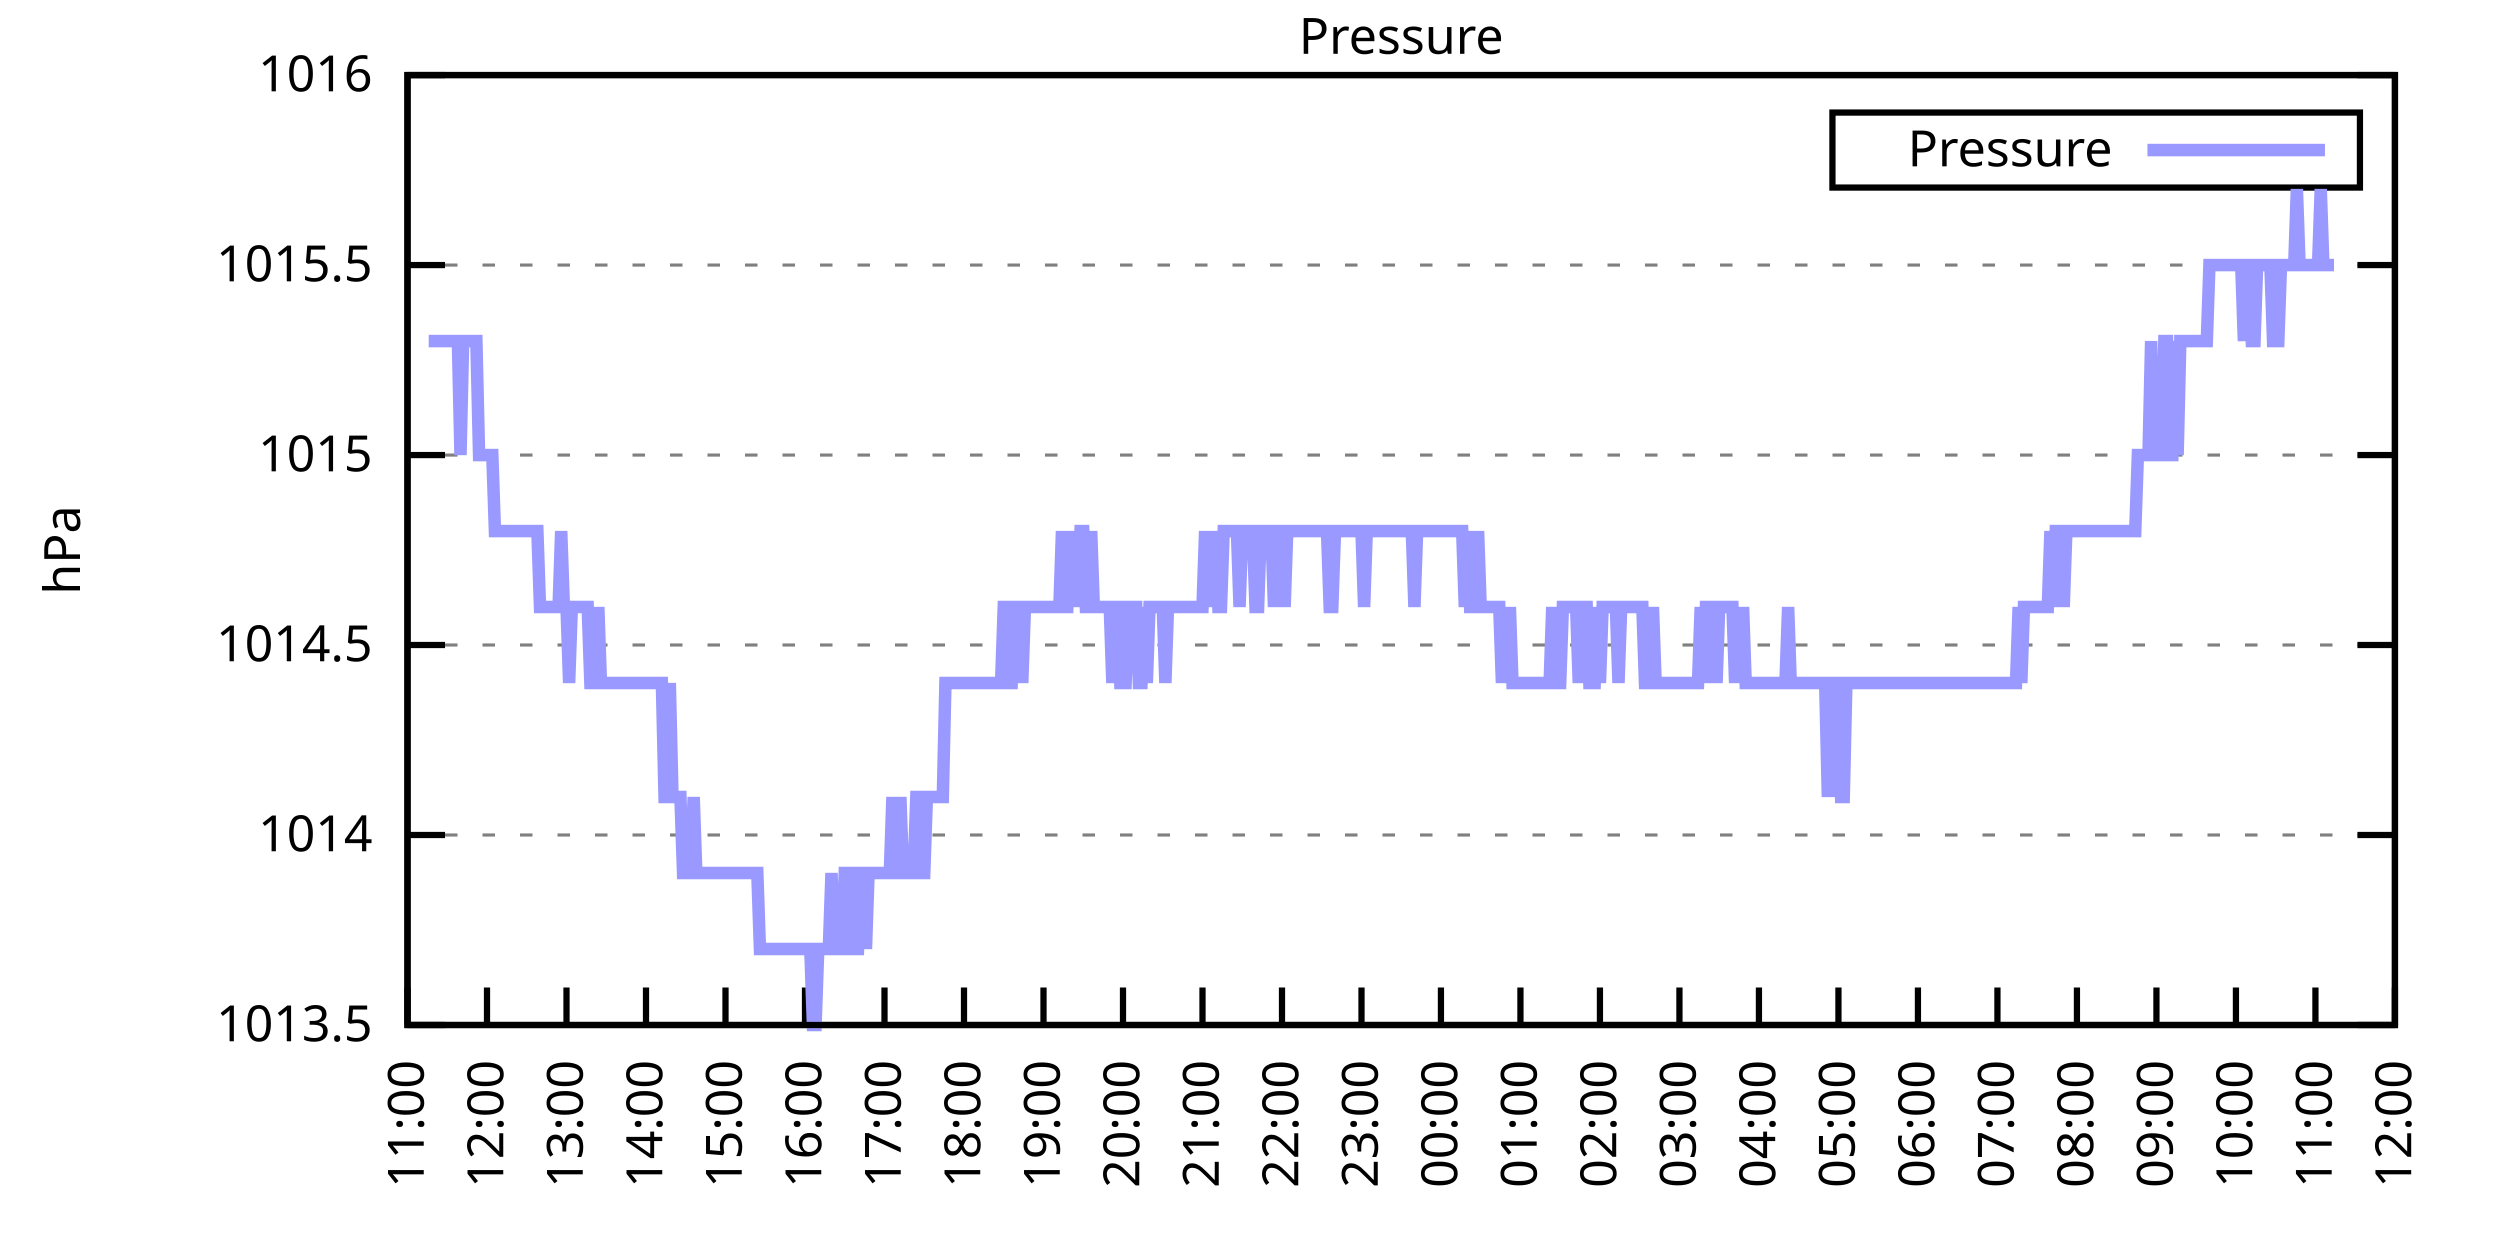
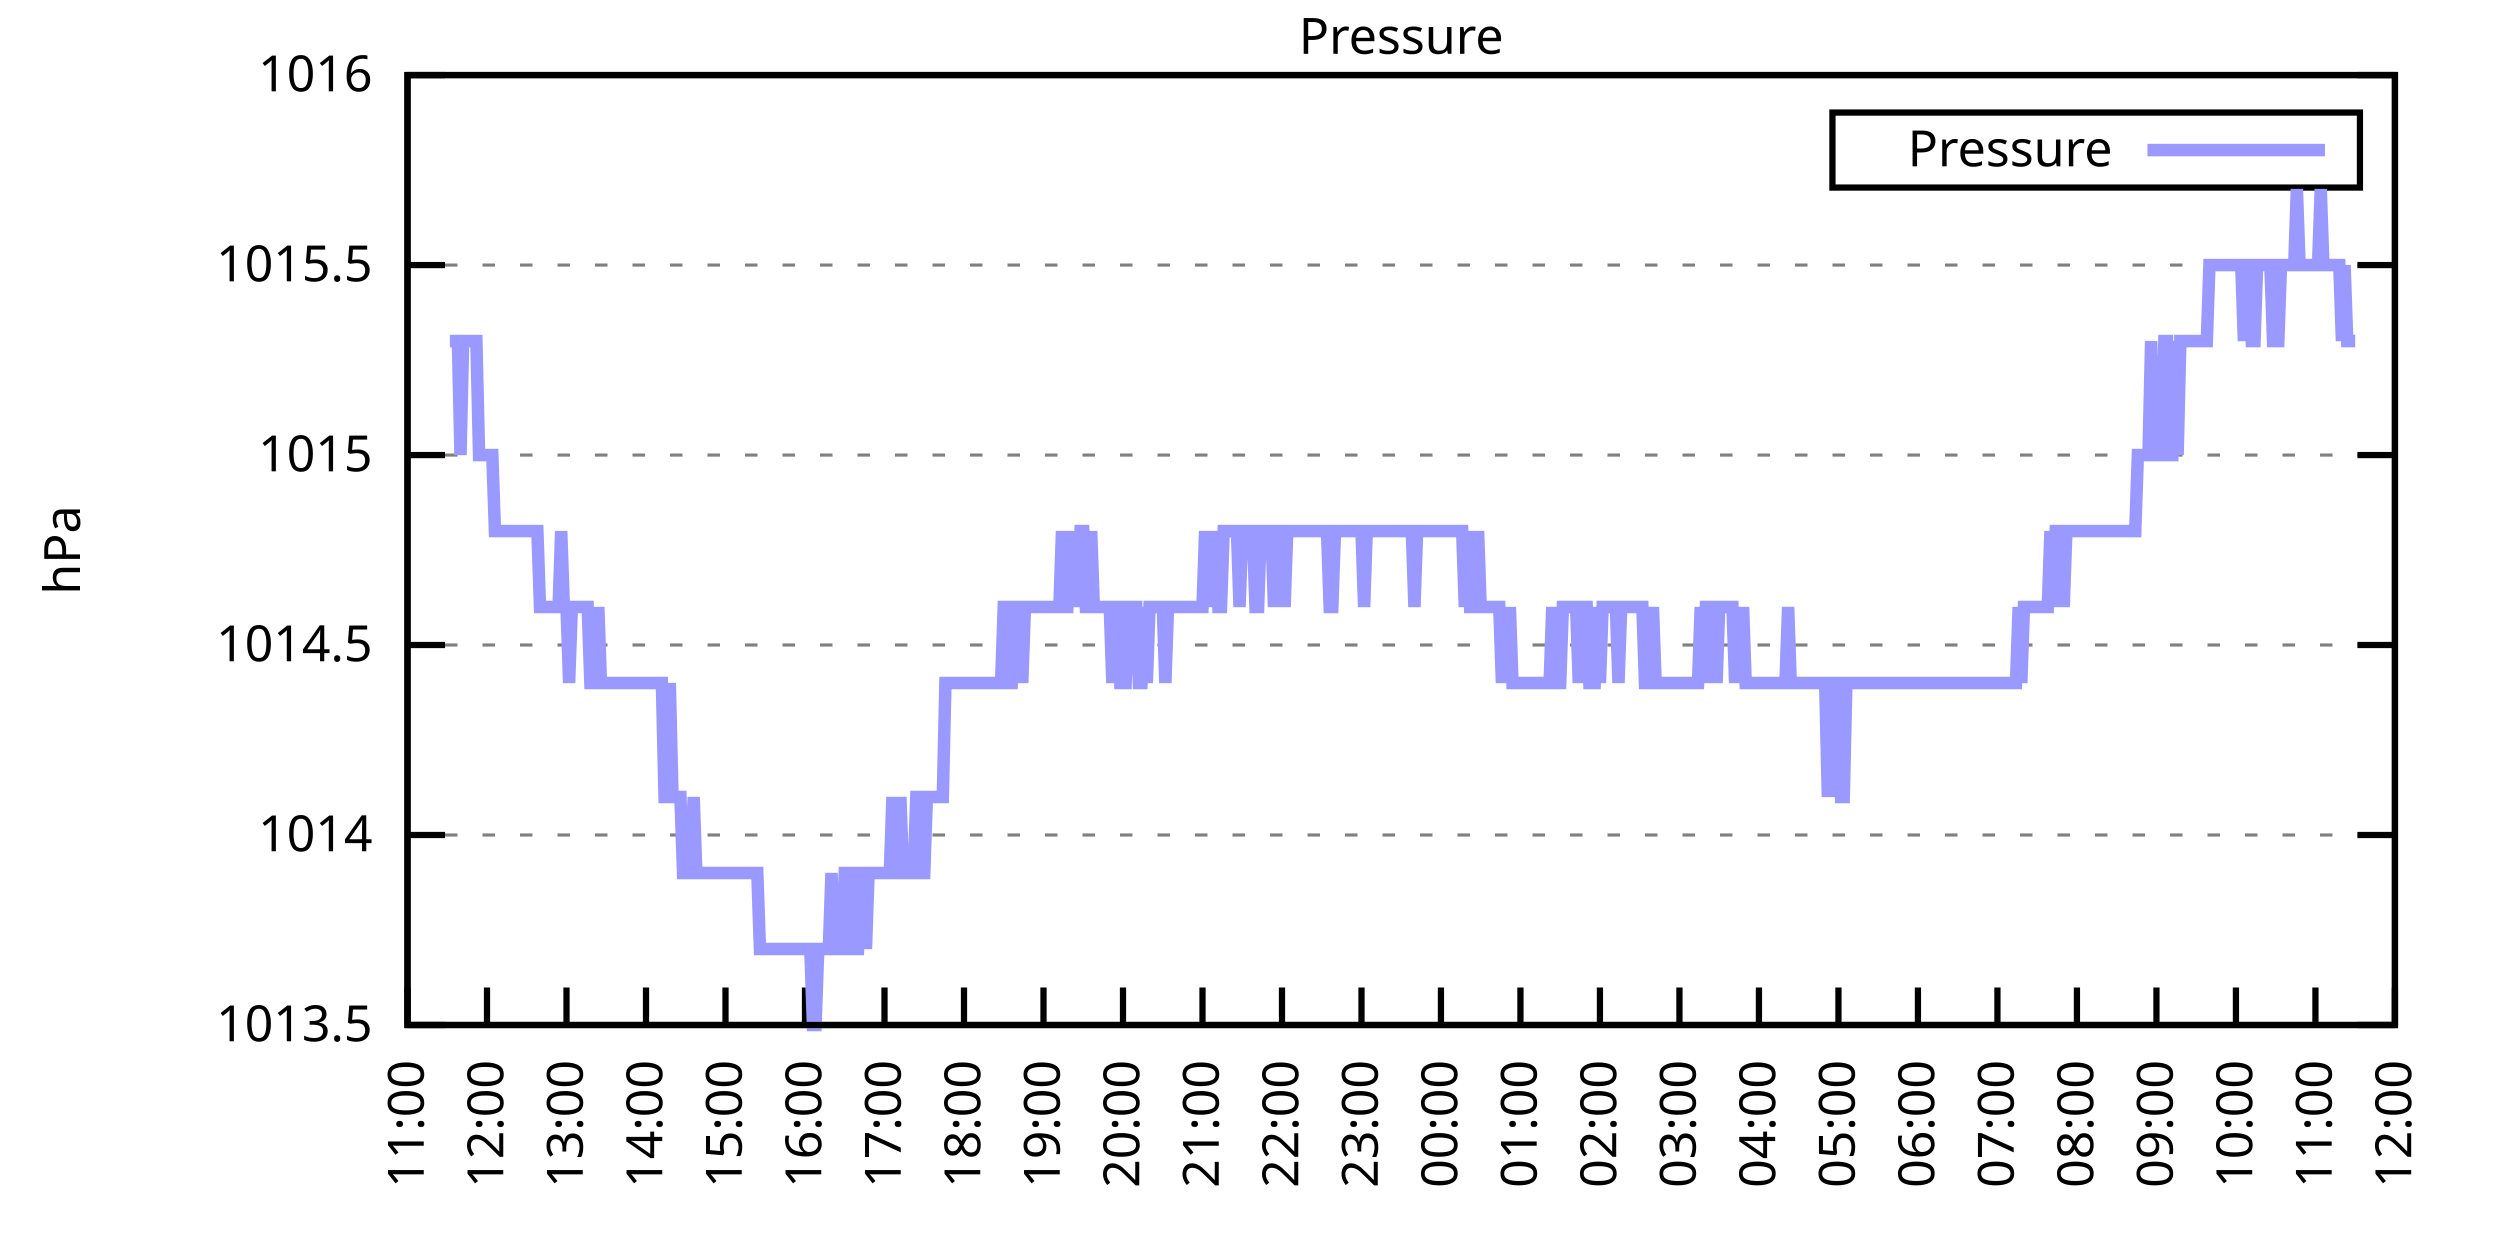
<svg xmlns="http://www.w3.org/2000/svg" xmlns:xlink="http://www.w3.org/1999/xlink" width="400" height="200" viewBox="0 0 400 200">
  <g id="gnuplot_canvas">
    <rect x="0" y="0" width="400" height="200" fill="none" />
    <defs>
      <circle id="gpDot" r="0.5" stroke-width="0.5" stroke="currentColor" />
      <path id="gpPt0" stroke-width="0.333" stroke="currentColor" d="M-1,0 h2 M0,-1 v2" />
      <path id="gpPt1" stroke-width="0.333" stroke="currentColor" d="M-1,-1 L1,1 M1,-1 L-1,1" />
      <path id="gpPt2" stroke-width="0.333" stroke="currentColor" d="M-1,0 L1,0 M0,-1 L0,1 M-1,-1 L1,1 M-1,1 L1,-1" />
      <rect id="gpPt3" stroke-width="0.333" stroke="currentColor" x="-1" y="-1" width="2" height="2" />
      <rect id="gpPt4" stroke-width="0.333" stroke="currentColor" fill="currentColor" x="-1" y="-1" width="2" height="2" />
      <circle id="gpPt5" stroke-width="0.333" stroke="currentColor" cx="0" cy="0" r="1" />
      <use xlink:href="#gpPt5" id="gpPt6" fill="currentColor" stroke="none" />
      <path id="gpPt7" stroke-width="0.333" stroke="currentColor" d="M0,-1.33 L-1.33,0.67 L1.33,0.67 z" />
      <use xlink:href="#gpPt7" id="gpPt8" fill="currentColor" stroke="none" />
      <use xlink:href="#gpPt7" id="gpPt9" stroke="currentColor" transform="rotate(180)" />
      <use xlink:href="#gpPt9" id="gpPt10" fill="currentColor" stroke="none" />
      <use xlink:href="#gpPt3" id="gpPt11" stroke="currentColor" transform="rotate(45)" />
      <use xlink:href="#gpPt11" id="gpPt12" fill="currentColor" stroke="none" />
      <path id="gpPt13" stroke-width="0.333" stroke="currentColor" d="M0,1.330 L1.265,0.411 L0.782,-1.067 L-0.782,-1.076 L-1.265,0.411 z" />
      <use xlink:href="#gpPt13" id="gpPt14" fill="currentColor" stroke="none" />
      <filter id="textbox" filterUnits="objectBoundingBox" x="0" y="0" height="1" width="1">
        <feFlood flood-color="white" flood-opacity="1" result="bgnd" />
        <feComposite in="SourceGraphic" in2="bgnd" operator="atop" />
      </filter>
      <filter id="greybox" filterUnits="objectBoundingBox" x="0" y="0" height="1" width="1">
        <feFlood flood-color="lightgrey" flood-opacity="1" result="grey" />
        <feComposite in="SourceGraphic" in2="grey" operator="atop" />
      </filter>
    </defs>
    <g fill="none" color="white" stroke="currentColor" stroke-width="1.00" stroke-linecap="butt" stroke-linejoin="miter">
</g>
    <g fill="none" color="black" stroke="currentColor" stroke-width="1.00" stroke-linecap="butt" stroke-linejoin="miter">
      <g stroke="none" shape-rendering="crispEdges">
        <polygon fill="rgb(255, 255, 255)" points="65.20,164.00 383.18,164.00 383.18,12.02 65.20,12.02 " />
      </g>
    </g>
    <g fill="none" color="black" stroke="currentColor" stroke-width="1.00" stroke-linecap="butt" stroke-linejoin="miter">
</g>
    <g fill="none" color="black" stroke="black" stroke-width="0.50" stroke-linecap="butt" stroke-linejoin="miter">
</g>
    <g fill="none" color="gray" stroke="currentColor" stroke-width="0.50" stroke-linecap="butt" stroke-linejoin="miter">
      <path stroke="gray" stroke-dasharray="2,4" class="gridline" d="M65.20,164.00 L383.19,164.00  " />
    </g>
    <g fill="none" color="gray" stroke="gray" stroke-width="1.00" stroke-linecap="butt" stroke-linejoin="miter">
</g>
    <g fill="none" color="black" stroke="currentColor" stroke-width="1.00" stroke-linecap="butt" stroke-linejoin="miter">
      <path stroke="black" d="M65.20,164.00 L71.20,164.00 M383.19,164.00 L377.19,164.00  " />
      <g transform="translate(59.60,166.60)" stroke="none" fill="black" font-family="Sans" font-size="8.00" text-anchor="end">
        <text>
          <tspan font-family="Sans"> 1013.5</tspan>
        </text>
      </g>
    </g>
    <g fill="none" color="black" stroke="currentColor" stroke-width="1.00" stroke-linecap="butt" stroke-linejoin="miter">
</g>
    <g fill="none" color="black" stroke="black" stroke-width="0.50" stroke-linecap="butt" stroke-linejoin="miter">
</g>
    <g fill="none" color="gray" stroke="currentColor" stroke-width="0.50" stroke-linecap="butt" stroke-linejoin="miter">
      <path stroke="gray" stroke-dasharray="2,4" class="gridline" d="M65.20,133.60 L383.19,133.60  " />
    </g>
    <g fill="none" color="gray" stroke="gray" stroke-width="1.00" stroke-linecap="butt" stroke-linejoin="miter">
</g>
    <g fill="none" color="black" stroke="currentColor" stroke-width="1.00" stroke-linecap="butt" stroke-linejoin="miter">
      <path stroke="black" d="M65.20,133.60 L71.20,133.60 M383.19,133.60 L377.19,133.60  " />
      <g transform="translate(59.60,136.20)" stroke="none" fill="black" font-family="Sans" font-size="8.00" text-anchor="end">
        <text>
          <tspan font-family="Sans"> 1014</tspan>
        </text>
      </g>
    </g>
    <g fill="none" color="black" stroke="currentColor" stroke-width="1.00" stroke-linecap="butt" stroke-linejoin="miter">
</g>
    <g fill="none" color="black" stroke="black" stroke-width="0.50" stroke-linecap="butt" stroke-linejoin="miter">
</g>
    <g fill="none" color="gray" stroke="currentColor" stroke-width="0.50" stroke-linecap="butt" stroke-linejoin="miter">
      <path stroke="gray" stroke-dasharray="2,4" class="gridline" d="M65.20,103.20 L383.19,103.20  " />
    </g>
    <g fill="none" color="gray" stroke="gray" stroke-width="1.00" stroke-linecap="butt" stroke-linejoin="miter">
</g>
    <g fill="none" color="black" stroke="currentColor" stroke-width="1.00" stroke-linecap="butt" stroke-linejoin="miter">
      <path stroke="black" d="M65.20,103.20 L71.20,103.20 M383.19,103.20 L377.19,103.20  " />
      <g transform="translate(59.60,105.80)" stroke="none" fill="black" font-family="Sans" font-size="8.00" text-anchor="end">
        <text>
          <tspan font-family="Sans"> 1014.5</tspan>
        </text>
      </g>
    </g>
    <g fill="none" color="black" stroke="currentColor" stroke-width="1.00" stroke-linecap="butt" stroke-linejoin="miter">
</g>
    <g fill="none" color="black" stroke="black" stroke-width="0.50" stroke-linecap="butt" stroke-linejoin="miter">
</g>
    <g fill="none" color="gray" stroke="currentColor" stroke-width="0.50" stroke-linecap="butt" stroke-linejoin="miter">
      <path stroke="gray" stroke-dasharray="2,4" class="gridline" d="M65.20,72.81 L383.19,72.81  " />
    </g>
    <g fill="none" color="gray" stroke="gray" stroke-width="1.00" stroke-linecap="butt" stroke-linejoin="miter">
</g>
    <g fill="none" color="black" stroke="currentColor" stroke-width="1.00" stroke-linecap="butt" stroke-linejoin="miter">
      <path stroke="black" d="M65.20,72.81 L71.20,72.81 M383.19,72.81 L377.19,72.81  " />
      <g transform="translate(59.60,75.41)" stroke="none" fill="black" font-family="Sans" font-size="8.00" text-anchor="end">
        <text>
          <tspan font-family="Sans"> 1015</tspan>
        </text>
      </g>
    </g>
    <g fill="none" color="black" stroke="currentColor" stroke-width="1.00" stroke-linecap="butt" stroke-linejoin="miter">
</g>
    <g fill="none" color="black" stroke="black" stroke-width="0.50" stroke-linecap="butt" stroke-linejoin="miter">
</g>
    <g fill="none" color="gray" stroke="currentColor" stroke-width="0.50" stroke-linecap="butt" stroke-linejoin="miter">
      <path stroke="gray" stroke-dasharray="2,4" class="gridline" d="M65.20,42.41 L383.19,42.41  " />
    </g>
    <g fill="none" color="gray" stroke="gray" stroke-width="1.00" stroke-linecap="butt" stroke-linejoin="miter">
</g>
    <g fill="none" color="black" stroke="currentColor" stroke-width="1.00" stroke-linecap="butt" stroke-linejoin="miter">
      <path stroke="black" d="M65.20,42.41 L71.20,42.41 M383.19,42.41 L377.19,42.41  " />
      <g transform="translate(59.60,45.01)" stroke="none" fill="black" font-family="Sans" font-size="8.00" text-anchor="end">
        <text>
          <tspan font-family="Sans"> 1015.5</tspan>
        </text>
      </g>
    </g>
    <g fill="none" color="black" stroke="currentColor" stroke-width="1.00" stroke-linecap="butt" stroke-linejoin="miter">
</g>
    <g fill="none" color="black" stroke="black" stroke-width="0.50" stroke-linecap="butt" stroke-linejoin="miter">
</g>
    <g fill="none" color="gray" stroke="currentColor" stroke-width="0.50" stroke-linecap="butt" stroke-linejoin="miter">
      <path stroke="gray" stroke-dasharray="2,4" class="gridline" d="M65.20,12.01 L383.19,12.01  " />
    </g>
    <g fill="none" color="gray" stroke="gray" stroke-width="1.00" stroke-linecap="butt" stroke-linejoin="miter">
</g>
    <g fill="none" color="black" stroke="currentColor" stroke-width="1.00" stroke-linecap="butt" stroke-linejoin="miter">
      <path stroke="black" d="M65.20,12.01 L71.20,12.01 M383.19,12.01 L377.19,12.01  " />
      <g transform="translate(59.60,14.61)" stroke="none" fill="black" font-family="Sans" font-size="8.00" text-anchor="end">
        <text>
          <tspan font-family="Sans"> 1016</tspan>
        </text>
      </g>
    </g>
    <g fill="none" color="black" stroke="currentColor" stroke-width="1.00" stroke-linecap="butt" stroke-linejoin="miter">
      <path stroke="black" d="M65.20,164.00 L65.20,158.00  " />
      <g transform="translate(67.80,169.60) rotate(270.00)" stroke="none" fill="black" font-family="Sans" font-size="8.00" text-anchor="end">
        <text>
          <tspan font-family="Sans">11:00</tspan>
        </text>
      </g>
    </g>
    <g fill="none" color="black" stroke="currentColor" stroke-width="1.00" stroke-linecap="butt" stroke-linejoin="miter">
      <path stroke="black" d="M77.92,164.00 L77.92,158.00  " />
      <g transform="translate(80.52,169.60) rotate(270.00)" stroke="none" fill="black" font-family="Sans" font-size="8.00" text-anchor="end">
        <text>
          <tspan font-family="Sans">12:00</tspan>
        </text>
      </g>
    </g>
    <g fill="none" color="black" stroke="currentColor" stroke-width="1.00" stroke-linecap="butt" stroke-linejoin="miter">
      <path stroke="black" d="M90.64,164.00 L90.64,158.00  " />
      <g transform="translate(93.24,169.60) rotate(270.00)" stroke="none" fill="black" font-family="Sans" font-size="8.00" text-anchor="end">
        <text>
          <tspan font-family="Sans">13:00</tspan>
        </text>
      </g>
    </g>
    <g fill="none" color="black" stroke="currentColor" stroke-width="1.00" stroke-linecap="butt" stroke-linejoin="miter">
      <path stroke="black" d="M103.36,164.00 L103.36,158.00  " />
      <g transform="translate(105.96,169.60) rotate(270.00)" stroke="none" fill="black" font-family="Sans" font-size="8.00" text-anchor="end">
        <text>
          <tspan font-family="Sans">14:00</tspan>
        </text>
      </g>
    </g>
    <g fill="none" color="black" stroke="currentColor" stroke-width="1.00" stroke-linecap="butt" stroke-linejoin="miter">
      <path stroke="black" d="M116.08,164.00 L116.08,158.00  " />
      <g transform="translate(118.68,169.60) rotate(270.00)" stroke="none" fill="black" font-family="Sans" font-size="8.00" text-anchor="end">
        <text>
          <tspan font-family="Sans">15:00</tspan>
        </text>
      </g>
    </g>
    <g fill="none" color="black" stroke="currentColor" stroke-width="1.00" stroke-linecap="butt" stroke-linejoin="miter">
      <path stroke="black" d="M128.80,164.00 L128.80,158.00  " />
      <g transform="translate(131.40,169.60) rotate(270.00)" stroke="none" fill="black" font-family="Sans" font-size="8.00" text-anchor="end">
        <text>
          <tspan font-family="Sans">16:00</tspan>
        </text>
      </g>
    </g>
    <g fill="none" color="black" stroke="currentColor" stroke-width="1.00" stroke-linecap="butt" stroke-linejoin="miter">
      <path stroke="black" d="M141.52,164.00 L141.52,158.00  " />
      <g transform="translate(144.12,169.60) rotate(270.00)" stroke="none" fill="black" font-family="Sans" font-size="8.00" text-anchor="end">
        <text>
          <tspan font-family="Sans">17:00</tspan>
        </text>
      </g>
    </g>
    <g fill="none" color="black" stroke="currentColor" stroke-width="1.00" stroke-linecap="butt" stroke-linejoin="miter">
      <path stroke="black" d="M154.24,164.00 L154.24,158.00  " />
      <g transform="translate(156.84,169.60) rotate(270.00)" stroke="none" fill="black" font-family="Sans" font-size="8.00" text-anchor="end">
        <text>
          <tspan font-family="Sans">18:00</tspan>
        </text>
      </g>
    </g>
    <g fill="none" color="black" stroke="currentColor" stroke-width="1.00" stroke-linecap="butt" stroke-linejoin="miter">
      <path stroke="black" d="M166.96,164.00 L166.96,158.00  " />
      <g transform="translate(169.56,169.60) rotate(270.00)" stroke="none" fill="black" font-family="Sans" font-size="8.00" text-anchor="end">
        <text>
          <tspan font-family="Sans">19:00</tspan>
        </text>
      </g>
    </g>
    <g fill="none" color="black" stroke="currentColor" stroke-width="1.00" stroke-linecap="butt" stroke-linejoin="miter">
      <path stroke="black" d="M179.68,164.00 L179.68,158.00  " />
      <g transform="translate(182.28,169.60) rotate(270.00)" stroke="none" fill="black" font-family="Sans" font-size="8.00" text-anchor="end">
        <text>
          <tspan font-family="Sans">20:00</tspan>
        </text>
      </g>
    </g>
    <g fill="none" color="black" stroke="currentColor" stroke-width="1.00" stroke-linecap="butt" stroke-linejoin="miter">
      <path stroke="black" d="M192.40,164.00 L192.40,158.00  " />
      <g transform="translate(195.00,169.60) rotate(270.00)" stroke="none" fill="black" font-family="Sans" font-size="8.00" text-anchor="end">
        <text>
          <tspan font-family="Sans">21:00</tspan>
        </text>
      </g>
    </g>
    <g fill="none" color="black" stroke="currentColor" stroke-width="1.00" stroke-linecap="butt" stroke-linejoin="miter">
      <path stroke="black" d="M205.12,164.00 L205.12,158.00  " />
      <g transform="translate(207.72,169.60) rotate(270.00)" stroke="none" fill="black" font-family="Sans" font-size="8.00" text-anchor="end">
        <text>
          <tspan font-family="Sans">22:00</tspan>
        </text>
      </g>
    </g>
    <g fill="none" color="black" stroke="currentColor" stroke-width="1.00" stroke-linecap="butt" stroke-linejoin="miter">
      <path stroke="black" d="M217.84,164.00 L217.84,158.00  " />
      <g transform="translate(220.44,169.60) rotate(270.00)" stroke="none" fill="black" font-family="Sans" font-size="8.00" text-anchor="end">
        <text>
          <tspan font-family="Sans">23:00</tspan>
        </text>
      </g>
    </g>
    <g fill="none" color="black" stroke="currentColor" stroke-width="1.00" stroke-linecap="butt" stroke-linejoin="miter">
      <path stroke="black" d="M230.55,164.00 L230.55,158.00  " />
      <g transform="translate(233.15,169.60) rotate(270.00)" stroke="none" fill="black" font-family="Sans" font-size="8.00" text-anchor="end">
        <text>
          <tspan font-family="Sans">00:00</tspan>
        </text>
      </g>
    </g>
    <g fill="none" color="black" stroke="currentColor" stroke-width="1.00" stroke-linecap="butt" stroke-linejoin="miter">
      <path stroke="black" d="M243.27,164.00 L243.27,158.00  " />
      <g transform="translate(245.87,169.60) rotate(270.00)" stroke="none" fill="black" font-family="Sans" font-size="8.00" text-anchor="end">
        <text>
          <tspan font-family="Sans">01:00</tspan>
        </text>
      </g>
    </g>
    <g fill="none" color="black" stroke="currentColor" stroke-width="1.00" stroke-linecap="butt" stroke-linejoin="miter">
      <path stroke="black" d="M255.99,164.00 L255.99,158.00  " />
      <g transform="translate(258.59,169.60) rotate(270.00)" stroke="none" fill="black" font-family="Sans" font-size="8.00" text-anchor="end">
        <text>
          <tspan font-family="Sans">02:00</tspan>
        </text>
      </g>
    </g>
    <g fill="none" color="black" stroke="currentColor" stroke-width="1.00" stroke-linecap="butt" stroke-linejoin="miter">
      <path stroke="black" d="M268.71,164.00 L268.71,158.00  " />
      <g transform="translate(271.31,169.60) rotate(270.00)" stroke="none" fill="black" font-family="Sans" font-size="8.00" text-anchor="end">
        <text>
          <tspan font-family="Sans">03:00</tspan>
        </text>
      </g>
    </g>
    <g fill="none" color="black" stroke="currentColor" stroke-width="1.00" stroke-linecap="butt" stroke-linejoin="miter">
      <path stroke="black" d="M281.43,164.00 L281.43,158.00  " />
      <g transform="translate(284.03,169.60) rotate(270.00)" stroke="none" fill="black" font-family="Sans" font-size="8.00" text-anchor="end">
        <text>
          <tspan font-family="Sans">04:00</tspan>
        </text>
      </g>
    </g>
    <g fill="none" color="black" stroke="currentColor" stroke-width="1.00" stroke-linecap="butt" stroke-linejoin="miter">
      <path stroke="black" d="M294.15,164.00 L294.15,158.00  " />
      <g transform="translate(296.75,169.60) rotate(270.00)" stroke="none" fill="black" font-family="Sans" font-size="8.00" text-anchor="end">
        <text>
          <tspan font-family="Sans">05:00</tspan>
        </text>
      </g>
    </g>
    <g fill="none" color="black" stroke="currentColor" stroke-width="1.00" stroke-linecap="butt" stroke-linejoin="miter">
      <path stroke="black" d="M306.87,164.00 L306.87,158.00  " />
      <g transform="translate(309.47,169.60) rotate(270.00)" stroke="none" fill="black" font-family="Sans" font-size="8.00" text-anchor="end">
        <text>
          <tspan font-family="Sans">06:00</tspan>
        </text>
      </g>
    </g>
    <g fill="none" color="black" stroke="currentColor" stroke-width="1.00" stroke-linecap="butt" stroke-linejoin="miter">
      <path stroke="black" d="M319.59,164.00 L319.59,158.00  " />
      <g transform="translate(322.19,169.60) rotate(270.00)" stroke="none" fill="black" font-family="Sans" font-size="8.00" text-anchor="end">
        <text>
          <tspan font-family="Sans">07:00</tspan>
        </text>
      </g>
    </g>
    <g fill="none" color="black" stroke="currentColor" stroke-width="1.00" stroke-linecap="butt" stroke-linejoin="miter">
      <path stroke="black" d="M332.31,164.00 L332.31,158.00  " />
      <g transform="translate(334.91,169.60) rotate(270.00)" stroke="none" fill="black" font-family="Sans" font-size="8.00" text-anchor="end">
        <text>
          <tspan font-family="Sans">08:00</tspan>
        </text>
      </g>
    </g>
    <g fill="none" color="black" stroke="currentColor" stroke-width="1.00" stroke-linecap="butt" stroke-linejoin="miter">
      <path stroke="black" d="M345.03,164.00 L345.03,158.00  " />
      <g transform="translate(347.63,169.60) rotate(270.00)" stroke="none" fill="black" font-family="Sans" font-size="8.00" text-anchor="end">
        <text>
          <tspan font-family="Sans">09:00</tspan>
        </text>
      </g>
    </g>
    <g fill="none" color="black" stroke="currentColor" stroke-width="1.00" stroke-linecap="butt" stroke-linejoin="miter">
      <path stroke="black" d="M357.75,164.00 L357.75,158.00  " />
      <g transform="translate(360.35,169.60) rotate(270.00)" stroke="none" fill="black" font-family="Sans" font-size="8.00" text-anchor="end">
        <text>
          <tspan font-family="Sans">10:00</tspan>
        </text>
      </g>
    </g>
    <g fill="none" color="black" stroke="currentColor" stroke-width="1.00" stroke-linecap="butt" stroke-linejoin="miter">
      <path stroke="black" d="M370.47,164.00 L370.47,158.00  " />
      <g transform="translate(373.07,169.60) rotate(270.00)" stroke="none" fill="black" font-family="Sans" font-size="8.00" text-anchor="end">
        <text>
          <tspan font-family="Sans">11:00</tspan>
        </text>
      </g>
    </g>
    <g fill="none" color="black" stroke="currentColor" stroke-width="1.00" stroke-linecap="butt" stroke-linejoin="miter">
      <path stroke="black" d="M383.19,164.00 L383.19,158.00  " />
      <g transform="translate(385.79,169.60) rotate(270.00)" stroke="none" fill="black" font-family="Sans" font-size="8.00" text-anchor="end">
        <text>
          <tspan font-family="Sans">12:00</tspan>
        </text>
      </g>
    </g>
    <g fill="none" color="black" stroke="currentColor" stroke-width="1.00" stroke-linecap="butt" stroke-linejoin="miter">
</g>
    <g fill="none" color="black" stroke="currentColor" stroke-width="1.00" stroke-linecap="butt" stroke-linejoin="miter">
      <path stroke="black" d="M65.20,12.01 L65.20,164.00 L383.19,164.00 L383.19,12.01 L65.20,12.01 Z  " />
    </g>
    <g fill="none" color="black" stroke="currentColor" stroke-width="1.00" stroke-linecap="butt" stroke-linejoin="miter">
</g>
    <g fill="none" color="black" stroke="currentColor" stroke-width="1.00" stroke-linecap="butt" stroke-linejoin="miter">
      <path stroke="black" d="M293.19,30.01 L293.19,18.01 L377.59,18.01 L377.59,30.01 L293.19,30.01 Z  " />
    </g>
    <g id="Pressure_plot_1">
      <g fill="none" color="white" stroke="black" stroke-width="2.00" stroke-linecap="butt" stroke-linejoin="miter">
</g>
      <g fill="none" color="black" stroke="currentColor" stroke-width="2.00" stroke-linecap="butt" stroke-linejoin="miter">
        <g transform="translate(337.99,26.61)" stroke="none" fill="black" font-family="Sans" font-size="8.00" text-anchor="end">
          <text>
            <tspan font-family="Sans">Pressure</tspan>
          </text>
        </g>
      </g>
      <g fill="none" color="black" stroke="currentColor" stroke-width="2.00" stroke-linecap="butt" stroke-linejoin="miter">
-         <path stroke="rgb(153, 153, 255)" d="M343.59,24.01 L371.99,24.01 M68.59,54.57 L69.02,54.57 L69.44,54.57 L69.86,54.57 L70.29,54.57 L70.71,54.57   L71.14,54.57 L71.56,54.57 L71.98,54.57 L72.41,54.57 L72.83,54.57 L73.26,54.57 L73.68,72.81 L74.10,54.57   L74.53,54.57 L74.95,54.57 L75.38,54.57 L75.80,54.57 L76.22,54.57 L76.65,72.81 L77.07,72.81 L77.50,72.81   L77.92,72.81 L78.34,72.81 L78.77,72.81 L79.19,84.97 L79.62,84.97 L80.04,84.97 L80.46,84.97 L80.89,84.97   L81.31,84.97 L81.74,84.97 L82.16,84.97 L82.58,84.97 L83.01,84.97 L83.43,84.97 L83.86,84.97 L84.28,84.97   L84.70,84.97 L85.13,84.97 L85.55,84.97 L85.98,84.97 L86.40,97.12 L86.82,97.12 L87.25,97.12 L87.67,97.12   L88.10,97.12 L88.52,97.12 L88.94,97.12 L89.37,97.12 L89.79,84.97 L90.22,97.12 L90.64,97.12 L91.06,109.28   L91.49,97.12 L91.91,97.12 L92.34,97.12 L92.76,97.12 L93.18,97.12 L93.61,97.12 L94.03,97.12 L94.46,109.28   L94.88,109.28 L95.30,109.28 L95.73,97.12 L96.15,109.28 L96.58,109.28 L97.00,109.28 L97.42,109.28 L97.85,109.28   L98.27,109.28 L98.69,109.28 L99.12,109.28 L99.54,109.28 L99.97,109.28 L100.39,109.28 L100.81,109.28 L101.24,109.28   L101.66,109.28 L102.09,109.28 L102.51,109.28 L102.93,109.28 L103.36,109.28 L103.78,109.28 L104.21,109.28 L104.63,109.28   L105.05,109.28 L105.48,109.28 L105.90,109.28 L106.33,127.52 L106.75,127.52 L107.17,109.28 L107.60,127.52 L108.02,127.52   L108.45,127.52 L108.87,127.52 L109.29,139.68 L109.72,139.68 L110.14,139.68 L110.57,139.68 L110.99,127.52 L111.41,139.68   L111.84,139.68 L112.26,139.68 L112.69,139.68 L113.11,139.68 L113.53,139.68 L113.96,139.68 L114.38,139.68 L114.81,139.68   L115.23,139.68 L115.65,139.68 L116.08,139.68 L116.50,139.68 L116.93,139.68 L117.35,139.68 L117.77,139.68 L118.20,139.68   L118.62,139.68 L119.05,139.68 L119.47,139.68 L119.89,139.68 L120.32,139.68 L120.74,139.68 L121.17,139.68 L121.59,151.84   L122.01,151.84 L122.44,151.84 L122.86,151.84 L123.29,151.84 L123.71,151.84 L124.13,151.84 L124.56,151.84 L124.98,151.84   L125.41,151.84 L125.83,151.84 L126.25,151.84 L126.68,151.84 L127.10,151.84 L127.53,151.84 L127.95,151.84 L128.37,151.84   L128.80,151.84 L129.22,151.84 L129.65,151.84 L130.07,164.00 L130.49,164.00 L130.92,151.84 L131.34,151.84 L131.77,151.84   L132.19,151.84 L132.61,151.84 L133.04,139.68 L133.46,151.84 L133.89,151.84 L134.31,151.84 L134.73,151.84 L135.16,139.68   L135.58,139.68 L136.01,139.68 L136.43,151.84 L136.85,151.84 L137.28,151.84 L137.70,139.68 L138.13,139.68 L138.55,151.84   L138.97,139.68 L139.40,139.68 L139.82,139.68 L140.25,139.68 L140.67,139.68 L141.09,139.68 L141.52,139.68 L141.94,139.68   L142.37,139.68 L142.79,127.52 L143.21,139.68 L143.64,139.68 L144.06,127.52 L144.49,139.68 L144.91,139.68 L145.33,139.68   L145.76,139.68 L146.18,139.68 L146.61,127.52 L147.03,127.52 L147.45,139.68 L147.88,139.68 L148.30,127.52 L148.73,127.52   L149.15,127.52 L149.57,127.52 L150.00,127.52 L150.42,127.52 L150.85,127.52 L151.27,109.28 L151.69,109.28 L152.12,109.28   L152.54,109.28 L152.97,109.28 L153.39,109.28 L153.81,109.28 L154.24,109.28 L154.66,109.28 L155.09,109.28 L155.51,109.28   L155.93,109.28 L156.36,109.28 L156.78,109.28 L157.21,109.28 L157.63,109.28 L158.05,109.28 L158.48,109.28 L158.90,109.28   L159.33,109.28 L159.75,109.28 L160.17,109.28 L160.60,97.12 L161.02,97.12 L161.44,109.28 L161.87,109.28 L162.29,97.12   L162.72,97.12 L163.14,97.12 L163.56,109.28 L163.99,97.12 L164.41,97.12 L164.84,97.12 L165.26,97.12 L165.68,97.12   L166.11,97.12 L166.53,97.12 L166.96,97.12 L167.38,97.12 L167.80,97.12 L168.23,97.12 L168.65,97.12 L169.08,97.12   L169.50,97.12 L169.92,84.97 L170.35,97.12 L170.77,97.12 L171.20,84.97 L171.62,97.12 L172.04,84.97 L172.47,97.12   L172.89,84.97 L173.32,84.97 L173.74,97.12 L174.16,97.12 L174.59,84.97 L175.01,97.12 L175.44,97.12 L175.86,97.12   L176.28,97.12 L176.71,97.12 L177.13,97.12 L177.56,97.12 L177.98,109.28 L178.40,97.12 L178.83,97.12 L179.25,109.28   L179.68,109.28 L180.10,109.28 L180.52,97.12 L180.95,97.12 L181.37,97.12 L181.80,97.12 L182.22,109.28 L182.64,109.28   L183.07,97.12 L183.49,109.28 L183.92,97.12 L184.34,97.12 L184.76,97.12 L185.19,97.12 L185.61,97.12 L186.04,97.12   L186.46,109.28 L186.88,97.12 L187.31,97.12 L187.73,97.12 L188.16,97.12 L188.58,97.12 L189.00,97.12 L189.43,97.12   L189.85,97.12 L190.28,97.12 L190.70,97.12 L191.12,97.12 L191.55,97.12 L191.97,97.12 L192.40,97.12 L192.82,84.97   L193.24,97.12 L193.67,84.97 L194.09,97.12 L194.52,84.97 L194.94,97.12 L195.36,97.12 L195.79,84.97 L196.21,84.97   L196.64,84.97 L197.06,84.97 L197.48,84.97 L197.91,84.97 L198.33,97.12 L198.76,84.97 L199.18,84.97 L199.60,84.97   L200.03,84.97 L200.45,84.97 L200.88,97.12 L201.30,97.12 L201.72,84.97 L202.15,84.97 L202.57,84.97 L203.00,84.97   L203.42,84.97 L203.84,97.12 L204.27,84.97 L204.69,84.97 L205.12,84.97 L205.54,97.12 L205.96,84.97 L206.39,84.97   L206.81,84.97 L207.24,84.97 L207.66,84.97 L208.08,84.97 L208.51,84.97 L208.93,84.97 L209.36,84.97 L209.78,84.97   L210.20,84.97 L210.63,84.97 L211.05,84.97 L211.48,84.97 L211.90,84.97 L212.32,84.97 L212.75,97.12 L213.17,97.12   L213.60,84.97 L214.02,84.97 L214.44,84.97 L214.87,84.97 L215.29,84.97 L215.72,84.97 L216.14,84.97 L216.56,84.97   L216.99,84.97 L217.41,84.97 L217.84,84.97 L218.26,97.12 L218.68,84.97 L219.11,84.97 L219.53,84.97 L219.96,84.97   L220.38,84.97 L220.80,84.97 L221.23,84.97 L221.65,84.97 L222.08,84.97 L222.50,84.97 L222.92,84.97 L223.35,84.97   L223.77,84.97 L224.20,84.97 L224.62,84.97 L225.04,84.97 L225.47,84.97 L225.89,84.97 L226.31,97.12 L226.74,84.97   L227.16,84.97 L227.59,84.97 L228.01,84.97 L228.43,84.97 L228.86,84.97 L229.28,84.97 L229.71,84.97 L230.13,84.97   L230.55,84.97 L230.98,84.97 L231.40,84.97 L231.83,84.97 L232.25,84.97 L232.67,84.97 L233.10,84.97 L233.52,84.97   L233.95,84.97 L234.37,97.12 L234.79,84.97 L235.22,97.12 L235.64,97.12 L236.07,97.12 L236.49,84.97 L236.91,97.12   L237.34,97.12 L237.76,97.12 L238.19,97.12 L238.61,97.12 L239.03,97.12 L239.46,97.12 L239.88,97.12 L240.31,109.28   L240.73,97.12 L241.15,109.28 L241.58,97.12 L242.00,109.28 L242.43,109.28 L242.85,109.28 L243.27,109.28 L243.70,109.28   L244.12,109.28 L244.55,109.28 L244.97,109.28 L245.39,109.28 L245.82,109.28 L246.24,109.28 L246.67,109.28 L247.09,109.28   L247.51,109.28 L247.94,109.28 L248.36,97.12 L248.79,109.28 L249.21,109.28 L249.63,109.28 L250.06,97.12 L250.48,97.12   L250.91,97.12 L251.33,97.12 L251.75,97.12 L252.18,97.12 L252.60,109.28 L253.03,97.12 L253.45,97.12 L253.87,97.12   L254.30,109.28 L254.72,109.28 L255.15,109.28 L255.57,97.12 L255.99,109.28 L256.42,97.12 L256.84,97.12 L257.27,97.12   L257.69,97.12 L258.11,97.12 L258.54,97.12 L258.96,109.28 L259.39,97.12 L259.81,97.12 L260.23,97.12 L260.66,97.12   L261.08,97.12 L261.51,97.12 L261.93,97.12 L262.35,97.12 L262.78,97.12 L263.20,109.28 L263.63,109.28 L264.05,109.28   L264.47,97.12 L264.90,109.28 L265.32,109.28 L265.75,109.28 L266.17,109.28 L266.59,109.28 L267.02,109.28 L267.44,109.28   L267.87,109.28 L268.29,109.28 L268.71,109.28 L269.14,109.28 L269.56,109.28 L269.99,109.28 L270.41,109.28 L270.83,109.28   L271.26,109.28 L271.68,109.28 L272.11,97.12 L272.53,109.28 L272.95,97.12 L273.38,97.12 L273.80,109.28 L274.23,97.12   L274.65,109.28 L275.07,97.12 L275.50,97.12 L275.92,97.12 L276.35,97.12 L276.77,97.12 L277.19,97.12 L277.62,109.28   L278.04,97.12 L278.47,109.28 L278.89,97.12 L279.31,109.28 L279.74,109.28 L280.16,109.28 L280.59,109.28 L281.01,109.28   L281.43,109.28 L281.86,109.28 L282.28,109.28 L282.71,109.28 L283.13,109.28 L283.55,109.28 L283.98,109.28 L284.40,109.28   L284.83,109.28 L285.25,109.28 L285.67,109.28 L286.10,97.12 L286.52,109.28 L286.95,109.28 L287.37,109.28 L287.79,109.28   L288.22,109.28 L288.64,109.28 L289.06,109.28 L289.49,109.28 L289.91,109.28 L290.34,109.28 L290.76,109.28 L291.18,109.28   L291.61,109.28 L292.03,109.28 L292.46,127.52 L292.88,109.28 L293.30,127.52 L293.73,109.28 L294.15,109.28 L294.58,127.52   L295.00,127.52 L295.42,109.28 L295.85,109.28 L296.27,109.28 L296.70,109.28 L297.12,109.28 L297.54,109.28 L297.97,109.28   L298.39,109.28 L298.82,109.28 L299.24,109.28 L299.66,109.28 L300.09,109.28 L300.51,109.28 L300.94,109.28 L301.36,109.28   L301.78,109.28 L302.21,109.28 L302.63,109.28 L303.06,109.28 L303.48,109.28 L303.90,109.28 L304.33,109.28 L304.75,109.28   L305.18,109.28 L305.60,109.28 L306.02,109.28 L306.45,109.28 L306.87,109.28 L307.30,109.28 L307.72,109.28 L308.14,109.28   L308.57,109.28 L308.99,109.28 L309.42,109.28 L309.84,109.28 L310.26,109.28 L310.69,109.28 L311.11,109.28 L311.54,109.28   L311.96,109.28 L312.38,109.28 L312.81,109.28 L313.23,109.28 L313.66,109.28 L314.08,109.28 L314.50,109.28 L314.93,109.28   L315.35,109.28 L315.78,109.28 L316.20,109.28 L316.62,109.28 L317.05,109.28 L317.47,109.28 L317.90,109.28 L318.32,109.28   L318.74,109.28 L319.17,109.28 L319.59,109.28 L320.02,109.28 L320.44,109.28 L320.86,109.28 L321.29,109.28 L321.71,109.28   L322.14,109.28 L322.56,109.28 L322.98,97.12 L323.41,109.28 L323.83,97.12 L324.26,97.12 L324.68,97.12 L325.10,97.12   L325.53,97.12 L325.95,97.12 L326.38,97.12 L326.80,97.12 L327.22,97.12 L327.65,97.12 L328.07,84.97 L328.50,97.12   L328.92,84.97 L329.34,84.97 L329.77,84.97 L330.19,97.12 L330.62,84.97 L331.04,84.97 L331.46,84.97 L331.89,84.97   L332.31,84.97 L332.74,84.97 L333.16,84.97 L333.58,84.97 L334.01,84.97 L334.43,84.97 L334.86,84.97 L335.28,84.97   L335.70,84.97 L336.13,84.97 L336.55,84.97 L336.98,84.97 L337.40,84.97 L337.82,84.97 L338.25,84.97 L338.67,84.97   L339.10,84.97 L339.52,84.97 L339.94,84.97 L340.37,84.97 L340.79,84.97 L341.22,84.97 L341.64,84.97 L342.06,72.81   L342.49,72.81 L342.91,72.81 L343.34,72.81 L343.76,72.81 L344.18,54.57 L344.61,72.81 L345.03,72.81 L345.46,72.81   L345.88,72.81 L346.30,54.57 L346.73,54.57 L347.15,72.81 L347.58,72.81 L348.00,54.57 L348.42,72.81 L348.85,54.57   L349.27,54.57 L349.70,54.57 L350.12,54.57 L350.54,54.57 L350.97,54.57 L351.39,54.57 L351.81,54.57 L352.24,54.57   L352.66,54.57 L353.09,54.57 L353.51,42.41 L353.93,42.41 L354.36,42.41 L354.78,42.41 L355.21,42.41 L355.63,42.41   L356.05,42.41 L356.48,42.41 L356.90,42.41 L357.33,42.41 L357.75,42.41 L358.17,42.41 L358.60,42.41 L359.02,54.57   L359.45,42.41 L359.87,42.41 L360.29,54.57 L360.72,54.57 L361.14,42.41 L361.57,42.41 L361.99,42.41 L362.41,42.41   L362.84,42.41 L363.26,42.41 L363.69,54.57 L364.11,54.57 L364.53,54.57 L364.96,42.41 L365.38,42.41 L365.81,42.41   L366.23,42.41 L366.65,42.41 L367.08,42.41 L367.50,30.25 L367.93,42.41 L368.35,42.41 L368.77,42.41 L369.20,42.41   L369.62,42.41 L370.05,42.41 L370.47,42.41 L370.89,42.41 L371.32,30.25 L371.74,42.41 L372.17,42.41 L372.59,42.41   L373.01,42.41 L373.44,42.41  " />
+         <path stroke="rgb(153, 153, 255)" d="M343.59,24.01 L371.99,24.01 M71.98,54.57 L72.41,54.57 L72.83,54.57 L73.26,54.57 L73.68,72.81 L74.10,54.57   L74.53,54.57 L74.95,54.57 L75.38,54.57 L75.80,54.57 L76.22,54.57 L76.65,72.81 L77.07,72.81 L77.50,72.81   L77.92,72.81 L78.34,72.81 L78.77,72.81 L79.19,84.97 L79.62,84.97 L80.04,84.97 L80.46,84.97 L80.89,84.97   L81.31,84.97 L81.74,84.97 L82.16,84.97 L82.58,84.97 L83.01,84.97 L83.43,84.97 L83.86,84.97 L84.28,84.97   L84.70,84.97 L85.13,84.97 L85.55,84.97 L85.98,84.97 L86.40,97.12 L86.82,97.12 L87.25,97.12 L87.67,97.12   L88.10,97.12 L88.52,97.12 L88.94,97.12 L89.37,97.12 L89.79,84.97 L90.22,97.12 L90.64,97.12 L91.06,109.28   L91.49,97.12 L91.91,97.12 L92.34,97.12 L92.76,97.12 L93.18,97.12 L93.61,97.12 L94.03,97.12 L94.46,109.28   L94.88,109.28 L95.30,109.28 L95.73,97.12 L96.15,109.28 L96.58,109.28 L97.00,109.28 L97.42,109.28 L97.85,109.28   L98.27,109.28 L98.69,109.28 L99.12,109.28 L99.54,109.28 L99.97,109.28 L100.39,109.28 L100.81,109.28 L101.24,109.28   L101.66,109.28 L102.09,109.28 L102.51,109.28 L102.93,109.28 L103.36,109.28 L103.78,109.28 L104.21,109.28 L104.63,109.28   L105.05,109.28 L105.48,109.28 L105.90,109.28 L106.33,127.52 L106.75,127.52 L107.17,109.28 L107.60,127.52 L108.02,127.52   L108.45,127.52 L108.87,127.52 L109.29,139.68 L109.72,139.68 L110.14,139.68 L110.57,139.68 L110.99,127.52 L111.41,139.68   L111.84,139.68 L112.26,139.68 L112.69,139.68 L113.11,139.68 L113.53,139.68 L113.96,139.68 L114.38,139.68 L114.81,139.68   L115.23,139.68 L115.65,139.68 L116.08,139.68 L116.50,139.68 L116.93,139.68 L117.35,139.68 L117.77,139.68 L118.20,139.68   L118.62,139.68 L119.05,139.68 L119.47,139.68 L119.89,139.68 L120.32,139.68 L120.74,139.68 L121.17,139.68 L121.59,151.84   L122.01,151.84 L122.44,151.84 L122.86,151.84 L123.29,151.84 L123.71,151.84 L124.13,151.84 L124.56,151.84 L124.98,151.84   L125.41,151.84 L125.83,151.84 L126.25,151.84 L126.68,151.84 L127.10,151.84 L127.53,151.84 L127.95,151.84 L128.37,151.84   L128.80,151.84 L129.22,151.84 L129.65,151.84 L130.07,164.00 L130.49,164.00 L130.92,151.84 L131.34,151.84 L131.77,151.84   L132.19,151.84 L132.61,151.84 L133.04,139.68 L133.46,151.84 L133.89,151.84 L134.31,151.84 L134.73,151.84 L135.16,139.68   L135.58,139.68 L136.01,139.68 L136.43,151.84 L136.85,151.84 L137.28,151.84 L137.70,139.68 L138.13,139.68 L138.55,151.84   L138.97,139.68 L139.40,139.68 L139.82,139.68 L140.25,139.68 L140.67,139.68 L141.09,139.68 L141.52,139.68 L141.94,139.68   L142.37,139.68 L142.79,127.52 L143.21,139.68 L143.64,139.68 L144.06,127.52 L144.49,139.68 L144.91,139.68 L145.33,139.68   L145.76,139.68 L146.18,139.68 L146.61,127.52 L147.03,127.52 L147.45,139.68 L147.88,139.68 L148.30,127.52 L148.73,127.52   L149.15,127.52 L149.57,127.52 L150.00,127.52 L150.42,127.52 L150.85,127.52 L151.27,109.28 L151.69,109.28 L152.12,109.28   L152.54,109.28 L152.97,109.28 L153.39,109.28 L153.81,109.28 L154.24,109.28 L154.66,109.28 L155.09,109.28 L155.51,109.28   L155.93,109.28 L156.36,109.28 L156.78,109.28 L157.21,109.28 L157.63,109.28 L158.05,109.28 L158.48,109.28 L158.90,109.28   L159.33,109.28 L159.75,109.28 L160.17,109.28 L160.60,97.12 L161.02,97.12 L161.44,109.28 L161.87,109.28 L162.29,97.12   L162.72,97.12 L163.14,97.12 L163.56,109.28 L163.99,97.12 L164.41,97.12 L164.84,97.12 L165.26,97.12 L165.68,97.12   L166.11,97.12 L166.53,97.12 L166.96,97.12 L167.38,97.12 L167.80,97.12 L168.23,97.12 L168.65,97.12 L169.08,97.12   L169.50,97.12 L169.92,84.97 L170.35,97.12 L170.77,97.12 L171.20,84.97 L171.62,97.12 L172.04,84.97 L172.47,97.12   L172.89,84.97 L173.32,84.97 L173.74,97.12 L174.16,97.12 L174.59,84.97 L175.01,97.12 L175.44,97.12 L175.86,97.12   L176.28,97.12 L176.71,97.12 L177.13,97.12 L177.56,97.12 L177.98,109.28 L178.40,97.12 L178.83,97.12 L179.25,109.28   L179.68,109.28 L180.10,109.28 L180.52,97.12 L180.95,97.12 L181.37,97.12 L181.80,97.12 L182.22,109.28 L182.64,109.28   L183.07,97.12 L183.49,109.28 L183.92,97.12 L184.34,97.12 L184.76,97.12 L185.19,97.12 L185.61,97.12 L186.04,97.12   L186.46,109.28 L186.88,97.12 L187.31,97.12 L187.73,97.12 L188.16,97.12 L188.58,97.12 L189.00,97.12 L189.43,97.12   L189.85,97.12 L190.28,97.12 L190.70,97.12 L191.12,97.12 L191.55,97.12 L191.97,97.12 L192.40,97.12 L192.82,84.97   L193.24,97.12 L193.67,84.97 L194.09,97.12 L194.52,84.97 L194.94,97.12 L195.36,97.12 L195.79,84.97 L196.21,84.97   L196.64,84.97 L197.06,84.97 L197.48,84.97 L197.91,84.97 L198.33,97.12 L198.76,84.97 L199.18,84.97 L199.60,84.97   L200.03,84.97 L200.45,84.97 L200.88,97.12 L201.30,97.12 L201.72,84.97 L202.15,84.97 L202.57,84.97 L203.00,84.97   L203.42,84.97 L203.84,97.12 L204.27,84.97 L204.69,84.97 L205.12,84.97 L205.54,97.12 L205.96,84.97 L206.39,84.97   L206.81,84.97 L207.24,84.97 L207.66,84.97 L208.08,84.97 L208.51,84.97 L208.93,84.97 L209.36,84.97 L209.78,84.97   L210.20,84.97 L210.63,84.97 L211.05,84.97 L211.48,84.97 L211.90,84.97 L212.32,84.97 L212.75,97.12 L213.17,97.12   L213.60,84.97 L214.02,84.97 L214.44,84.97 L214.87,84.97 L215.29,84.97 L215.72,84.97 L216.14,84.97 L216.56,84.97   L216.99,84.97 L217.41,84.97 L217.84,84.97 L218.26,97.12 L218.68,84.97 L219.11,84.97 L219.53,84.97 L219.96,84.97   L220.38,84.97 L220.80,84.97 L221.23,84.97 L221.65,84.97 L222.08,84.97 L222.50,84.97 L222.92,84.97 L223.35,84.97   L223.77,84.97 L224.20,84.97 L224.62,84.97 L225.04,84.97 L225.47,84.97 L225.89,84.97 L226.31,97.12 L226.74,84.97   L227.16,84.97 L227.59,84.97 L228.01,84.97 L228.43,84.97 L228.86,84.97 L229.28,84.97 L229.71,84.97 L230.13,84.97   L230.55,84.97 L230.98,84.97 L231.40,84.97 L231.83,84.97 L232.25,84.97 L232.67,84.97 L233.10,84.97 L233.52,84.97   L233.95,84.97 L234.37,97.12 L234.79,84.97 L235.22,97.12 L235.64,97.12 L236.07,97.12 L236.49,84.97 L236.91,97.12   L237.34,97.12 L237.76,97.12 L238.19,97.12 L238.61,97.12 L239.03,97.12 L239.46,97.12 L239.88,97.12 L240.31,109.28   L240.73,97.12 L241.15,109.28 L241.58,97.12 L242.00,109.28 L242.43,109.28 L242.85,109.28 L243.27,109.28 L243.70,109.28   L244.12,109.28 L244.55,109.28 L244.97,109.28 L245.39,109.28 L245.82,109.28 L246.24,109.28 L246.67,109.28 L247.09,109.28   L247.51,109.28 L247.94,109.28 L248.36,97.12 L248.79,109.28 L249.21,109.28 L249.63,109.28 L250.06,97.12 L250.48,97.12   L250.91,97.12 L251.33,97.12 L251.75,97.12 L252.18,97.12 L252.60,109.28 L253.03,97.12 L253.45,97.12 L253.87,97.12   L254.30,109.28 L254.72,109.28 L255.15,109.28 L255.57,97.12 L255.99,109.28 L256.42,97.12 L256.84,97.12 L257.27,97.12   L257.69,97.12 L258.11,97.12 L258.54,97.12 L258.96,109.28 L259.39,97.12 L259.81,97.12 L260.23,97.12 L260.66,97.12   L261.08,97.12 L261.51,97.12 L261.93,97.12 L262.35,97.12 L262.78,97.12 L263.20,109.28 L263.63,109.28 L264.05,109.28   L264.47,97.12 L264.90,109.28 L265.32,109.28 L265.75,109.28 L266.17,109.28 L266.59,109.28 L267.02,109.28 L267.44,109.28   L267.87,109.28 L268.29,109.28 L268.71,109.28 L269.14,109.28 L269.56,109.28 L269.99,109.28 L270.41,109.28 L270.83,109.28   L271.26,109.28 L271.68,109.28 L272.11,97.12 L272.53,109.28 L272.95,97.12 L273.38,97.12 L273.80,109.28 L274.23,97.12   L274.65,109.28 L275.07,97.12 L275.50,97.12 L275.92,97.12 L276.35,97.12 L276.77,97.12 L277.19,97.12 L277.62,109.28   L278.04,97.12 L278.47,109.28 L278.89,97.12 L279.31,109.28 L279.74,109.28 L280.16,109.28 L280.59,109.28 L281.01,109.28   L281.43,109.28 L281.86,109.28 L282.28,109.28 L282.71,109.28 L283.13,109.28 L283.55,109.28 L283.98,109.28 L284.40,109.28   L284.83,109.28 L285.25,109.28 L285.67,109.28 L286.10,97.12 L286.52,109.28 L286.95,109.28 L287.37,109.28 L287.79,109.28   L288.22,109.28 L288.64,109.28 L289.06,109.28 L289.49,109.28 L289.91,109.28 L290.34,109.28 L290.76,109.28 L291.18,109.28   L291.61,109.28 L292.03,109.28 L292.46,127.52 L292.88,109.28 L293.30,127.52 L293.73,109.28 L294.15,109.28 L294.58,127.52   L295.00,127.52 L295.42,109.28 L295.85,109.28 L296.27,109.28 L296.70,109.28 L297.12,109.28 L297.54,109.28 L297.97,109.28   L298.39,109.28 L298.82,109.28 L299.24,109.28 L299.66,109.28 L300.09,109.28 L300.51,109.28 L300.94,109.28 L301.36,109.28   L301.78,109.28 L302.21,109.28 L302.63,109.28 L303.06,109.28 L303.48,109.28 L303.90,109.28 L304.33,109.28 L304.75,109.28   L305.18,109.28 L305.60,109.28 L306.02,109.28 L306.45,109.28 L306.87,109.28 L307.30,109.28 L307.72,109.28 L308.14,109.28   L308.57,109.28 L308.99,109.28 L309.42,109.28 L309.84,109.28 L310.26,109.28 L310.69,109.28 L311.11,109.28 L311.54,109.28   L311.96,109.28 L312.38,109.28 L312.81,109.28 L313.23,109.28 L313.66,109.28 L314.08,109.28 L314.50,109.28 L314.93,109.28   L315.35,109.28 L315.78,109.28 L316.20,109.28 L316.62,109.28 L317.05,109.28 L317.47,109.28 L317.90,109.28 L318.32,109.28   L318.74,109.28 L319.17,109.28 L319.59,109.28 L320.02,109.28 L320.44,109.28 L320.86,109.28 L321.29,109.28 L321.71,109.28   L322.14,109.28 L322.56,109.28 L322.98,97.12 L323.41,109.28 L323.83,97.12 L324.26,97.12 L324.68,97.12 L325.10,97.12   L325.53,97.12 L325.95,97.12 L326.38,97.12 L326.80,97.12 L327.22,97.12 L327.65,97.12 L328.07,84.97 L328.50,97.12   L328.92,84.97 L329.34,84.97 L329.77,84.97 L330.19,97.12 L330.62,84.97 L331.04,84.97 L331.46,84.97 L331.89,84.97   L332.31,84.97 L332.74,84.97 L333.16,84.97 L333.58,84.97 L334.01,84.97 L334.43,84.97 L334.86,84.97 L335.28,84.97   L335.70,84.97 L336.13,84.97 L336.55,84.97 L336.98,84.97 L337.40,84.97 L337.82,84.97 L338.25,84.97 L338.67,84.97   L339.10,84.97 L339.52,84.97 L339.94,84.97 L340.37,84.97 L340.79,84.97 L341.22,84.97 L341.64,84.97 L342.06,72.81   L342.49,72.81 L342.91,72.81 L343.34,72.81 L343.76,72.81 L344.18,54.57 L344.61,72.81 L345.03,72.81 L345.46,72.81   L345.88,72.81 L346.30,54.57 L346.73,54.57 L347.15,72.81 L347.58,72.81 L348.00,54.57 L348.42,72.81 L348.85,54.57   L349.27,54.57 L349.70,54.57 L350.12,54.57 L350.54,54.57 L350.97,54.57 L351.39,54.57 L351.81,54.57 L352.24,54.57   L352.66,54.57 L353.09,54.57 L353.51,42.41 L353.93,42.41 L354.36,42.41 L354.78,42.41 L355.21,42.41 L355.63,42.41   L356.05,42.41 L356.48,42.41 L356.90,42.41 L357.33,42.41 L357.75,42.41 L358.17,42.41 L358.60,42.41 L359.02,54.57   L359.45,42.41 L359.87,42.41 L360.29,54.57 L360.72,54.57 L361.14,42.41 L361.57,42.41 L361.99,42.41 L362.41,42.41   L362.84,42.41 L363.26,42.41 L363.69,54.57 L364.11,54.57 L364.53,54.57 L364.96,42.41 L365.38,42.41 L365.81,42.41   L366.23,42.41 L366.65,42.41 L367.08,42.41 L367.50,30.25 L367.93,42.41 L368.35,42.41 L368.77,42.41 L369.20,42.41   L369.62,42.41 L370.05,42.41 L370.47,42.41 L370.89,42.41 L371.32,30.25 L371.74,42.41 L372.17,42.41 L372.59,42.41   L373.01,42.41 L373.44,42.41 L373.86,42.41 L374.29,42.41 L374.71,54.57 L375.13,42.41 L375.56,54.57 L375.98,54.57   L376.41,54.57 L376.83,54.57  " />
      </g>
    </g>
    <g fill="none" color="black" stroke="currentColor" stroke-width="2.00" stroke-linecap="butt" stroke-linejoin="miter">
</g>
    <g fill="none" color="black" stroke="black" stroke-width="1.00" stroke-linecap="butt" stroke-linejoin="miter">
</g>
    <g fill="none" color="black" stroke="currentColor" stroke-width="1.00" stroke-linecap="butt" stroke-linejoin="miter">
      <path stroke="black" d="M65.20,12.01 L65.20,164.00 L383.19,164.00 L383.19,12.01 L65.20,12.01 Z  " />
      <g transform="translate(12.80,88.01) rotate(270.00)" stroke="none" fill="black" font-family="Sans" font-size="8.00" text-anchor="middle">
        <text>
          <tspan font-family="Sans">hPa</tspan>
        </text>
      </g>
    </g>
    <g fill="none" color="black" stroke="currentColor" stroke-width="1.00" stroke-linecap="butt" stroke-linejoin="miter">
</g>
    <g fill="none" color="black" stroke="currentColor" stroke-width="1.00" stroke-linecap="butt" stroke-linejoin="miter">
      <g transform="translate(224.19,8.61)" stroke="none" fill="black" font-family="Sans" font-size="8.00" text-anchor="middle">
        <text>
          <tspan font-family="Sans">Pressure</tspan>
        </text>
      </g>
    </g>
    <g fill="none" color="black" stroke="currentColor" stroke-width="1.00" stroke-linecap="butt" stroke-linejoin="miter">
</g>
  </g>
</svg>
